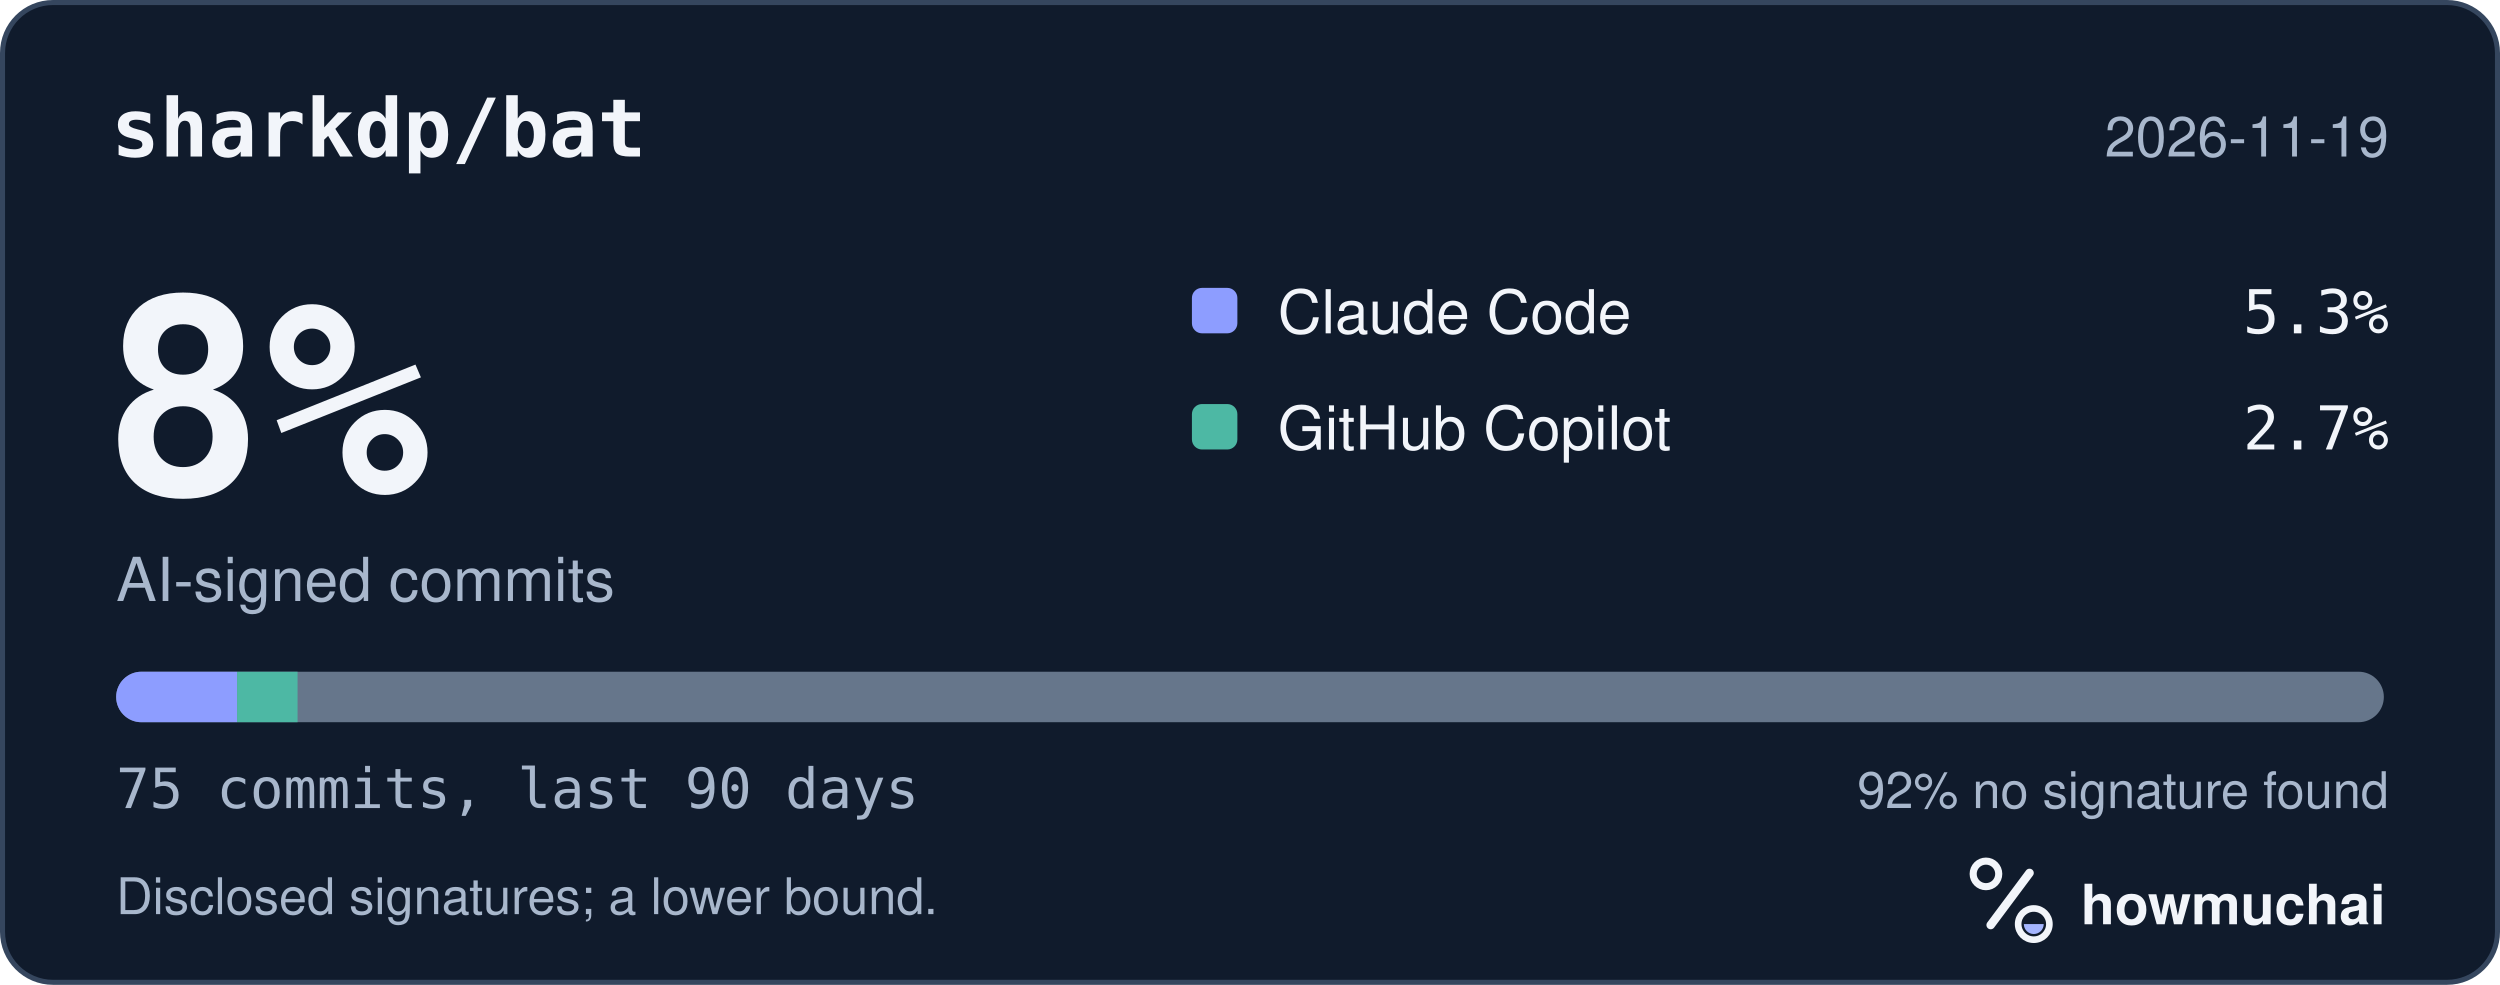
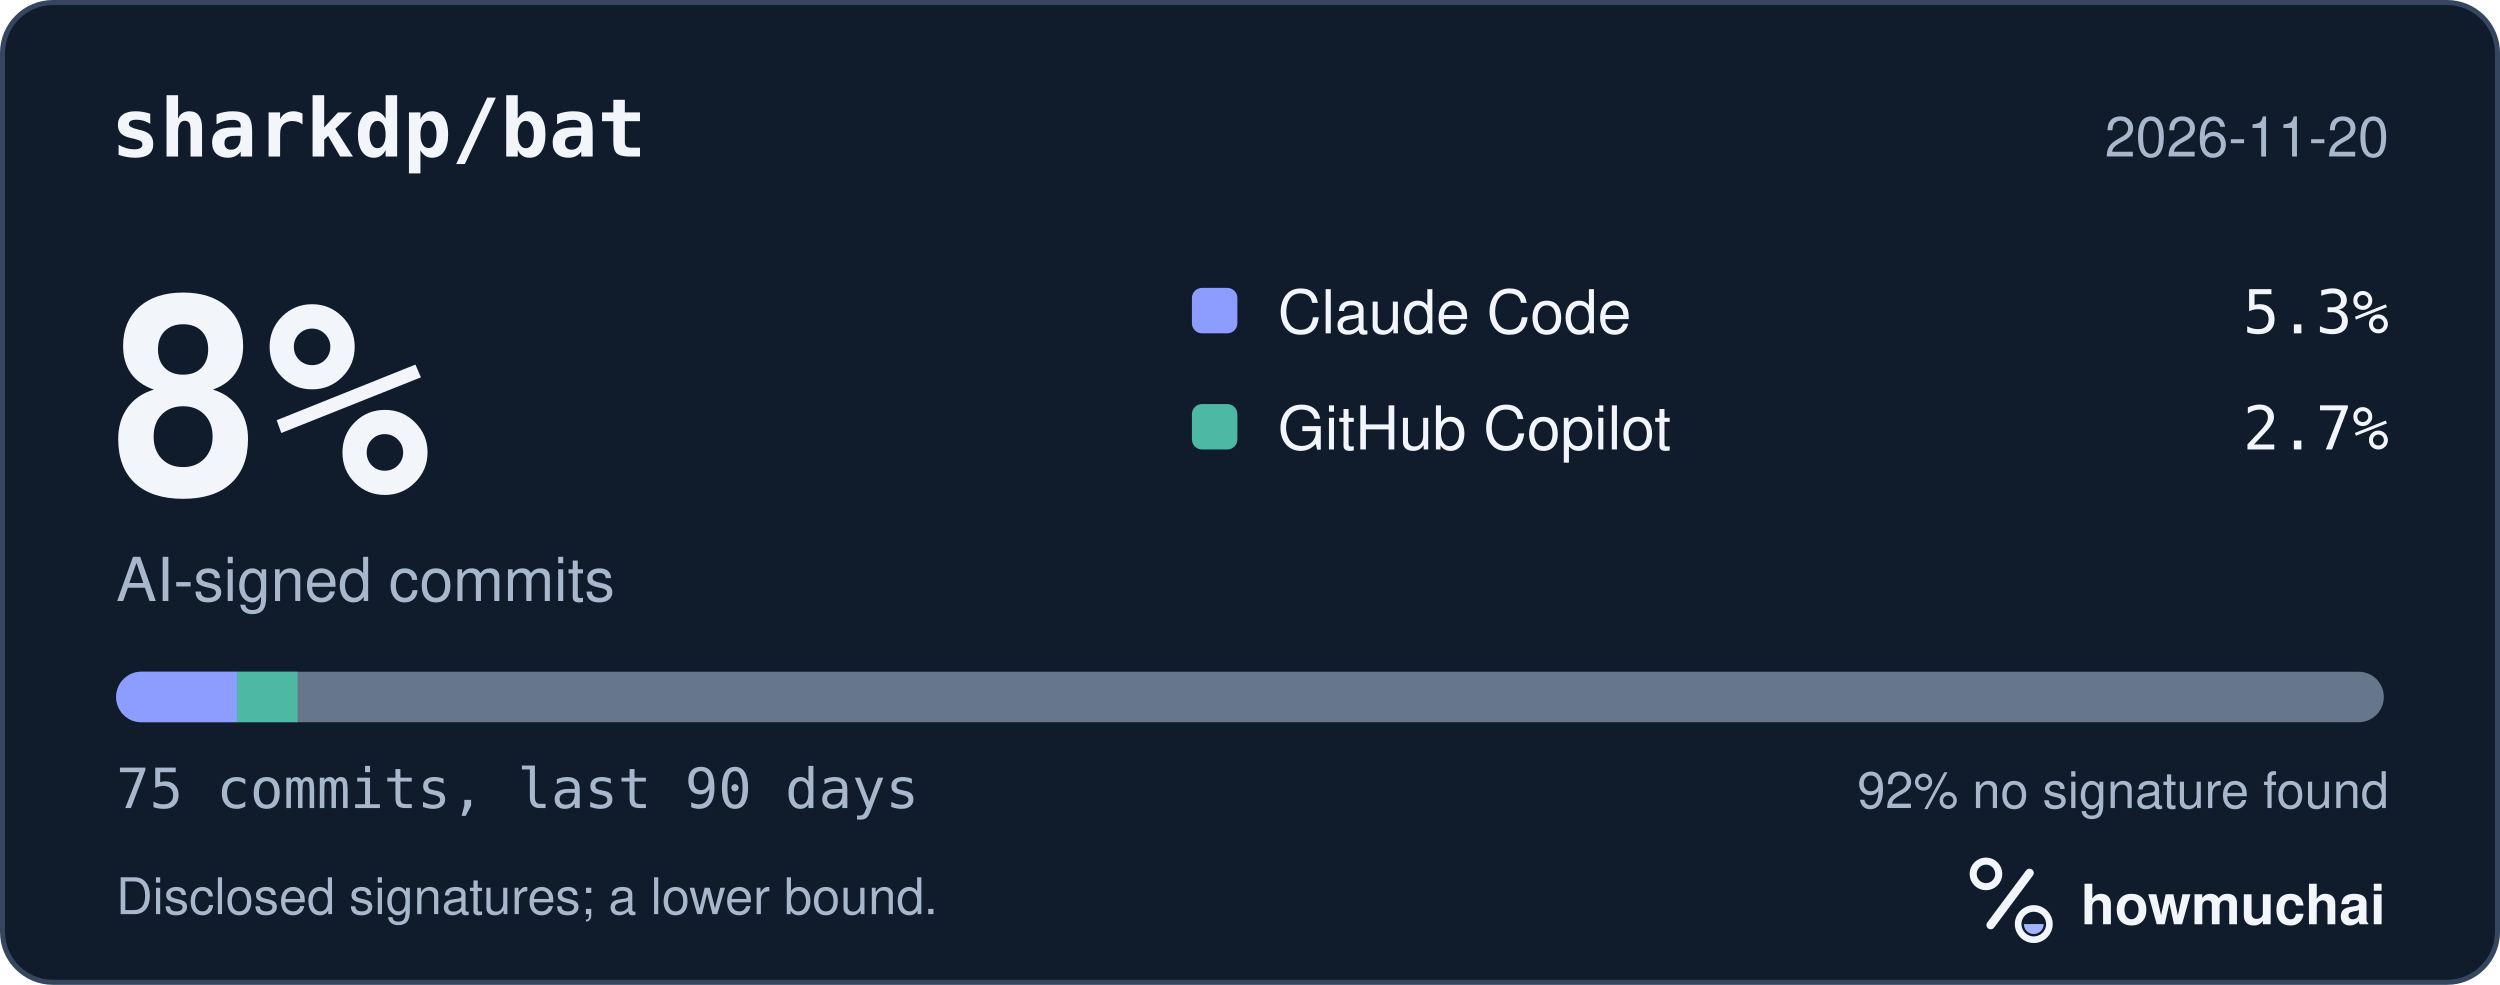
<svg xmlns="http://www.w3.org/2000/svg" width="495" height="195" viewBox="0 0 495 195" role="img" aria-labelledby="hm-t hm-d">
  <rect x="0.5" y="0.5" width="494" height="194" rx="10" fill="#101B2C" stroke="#35465E" />
  <text x="22" y="31" fill="#F2F5FA" font-family="ui-monospace, SF Mono, Menlo, Consolas, IBM Plex Mono, monospace" font-size="16" font-weight="600">sharkdp/bat</text>
-   <text x="473" y="31" fill="#A8B7CC" font-family="-apple-system, BlinkMacSystemFont, Segoe UI, Helvetica, Arial, Fira Sans, sans-serif" font-size="11" text-anchor="end">2026-11-19</text>
+   <text x="473" y="31" fill="#A8B7CC" font-family="-apple-system, BlinkMacSystemFont, Segoe UI, Helvetica, Arial, Fira Sans, sans-serif" font-size="11" text-anchor="end">2026-11-20</text>
  <text x="20" y="98" fill="#F2F5FA" font-family="ui-monospace, SF Mono, Menlo, Consolas, IBM Plex Mono, monospace" font-size="54" font-weight="700">8%</text>
  <text x="23" y="119" fill="#A8B7CC" font-family="-apple-system, BlinkMacSystemFont, Segoe UI, Helvetica, Arial, Fira Sans, sans-serif" font-size="12">AI-signed commits</text>
  <rect x="236" y="57" width="9" height="9" rx="2" fill="#8D9DFF" />
  <text x="253" y="66" fill="#F2F5FA" font-family="-apple-system, BlinkMacSystemFont, Segoe UI, Helvetica, Arial, Fira Sans, sans-serif" font-size="12">Claude Code</text>
  <text x="473" y="66" fill="#F2F5FA" font-family="ui-monospace, SF Mono, Menlo, Consolas, IBM Plex Mono, monospace" font-size="12" text-anchor="end">5.3%</text>
  <rect x="236" y="80" width="9" height="9" rx="2" fill="#4DB8A4" />
  <text x="253" y="89" fill="#F2F5FA" font-family="-apple-system, BlinkMacSystemFont, Segoe UI, Helvetica, Arial, Fira Sans, sans-serif" font-size="12">GitHub Copilot</text>
  <text x="473" y="89" fill="#F2F5FA" font-family="ui-monospace, SF Mono, Menlo, Consolas, IBM Plex Mono, monospace" font-size="12" text-anchor="end">2.7%</text>
  <defs>
    <clipPath id="hm-bar">
      <rect x="23" y="133" width="449" height="10" rx="5" />
    </clipPath>
  </defs>
  <rect x="23" y="133" width="449" height="10" rx="5" fill="#66768B" />
  <g clip-path="url(#hm-bar)">
    <rect x="23.00" y="133" width="23.95" height="10" fill="#8D9DFF" />
    <rect x="46.95" y="133" width="11.97" height="10" fill="#4DB8A4" />
  </g>
  <text x="23" y="160" fill="#A8B7CC" font-family="ui-monospace, SF Mono, Menlo, Consolas, IBM Plex Mono, monospace" font-size="11">75 commits, last 90 days</text>
  <text x="473" y="160" fill="#A8B7CC" font-family="-apple-system, BlinkMacSystemFont, Segoe UI, Helvetica, Arial, Fira Sans, sans-serif" font-size="10" text-anchor="end">92% no signature found</text>
  <text x="23" y="181" fill="#A8B7CC" font-family="-apple-system, BlinkMacSystemFont, Segoe UI, Helvetica, Arial, Fira Sans, sans-serif" font-size="10">Disclosed signatures; a lower bound.</text>
  <g transform="translate(386 166) scale(0.046875)">
    <circle cx="154" cy="150" r="54" fill="none" stroke="#F2F5FA" stroke-width="30" />
    <path d="M174 366 338 146" fill="none" stroke="#F2F5FA" stroke-width="36" stroke-linecap="round" />
    <circle cx="356" cy="362" r="66" fill="none" stroke="#F2F5FA" stroke-width="28" />
    <path d="M314 362a42 42 0 0 0 84 0Z" fill="#A4B5FF" />
  </g>
  <text x="412" y="183" fill="#F2F5FA" font-family="-apple-system, BlinkMacSystemFont, Segoe UI, Helvetica, Arial, Fira Sans, sans-serif" font-size="11" font-weight="650">howmuchai</text>
</svg>
